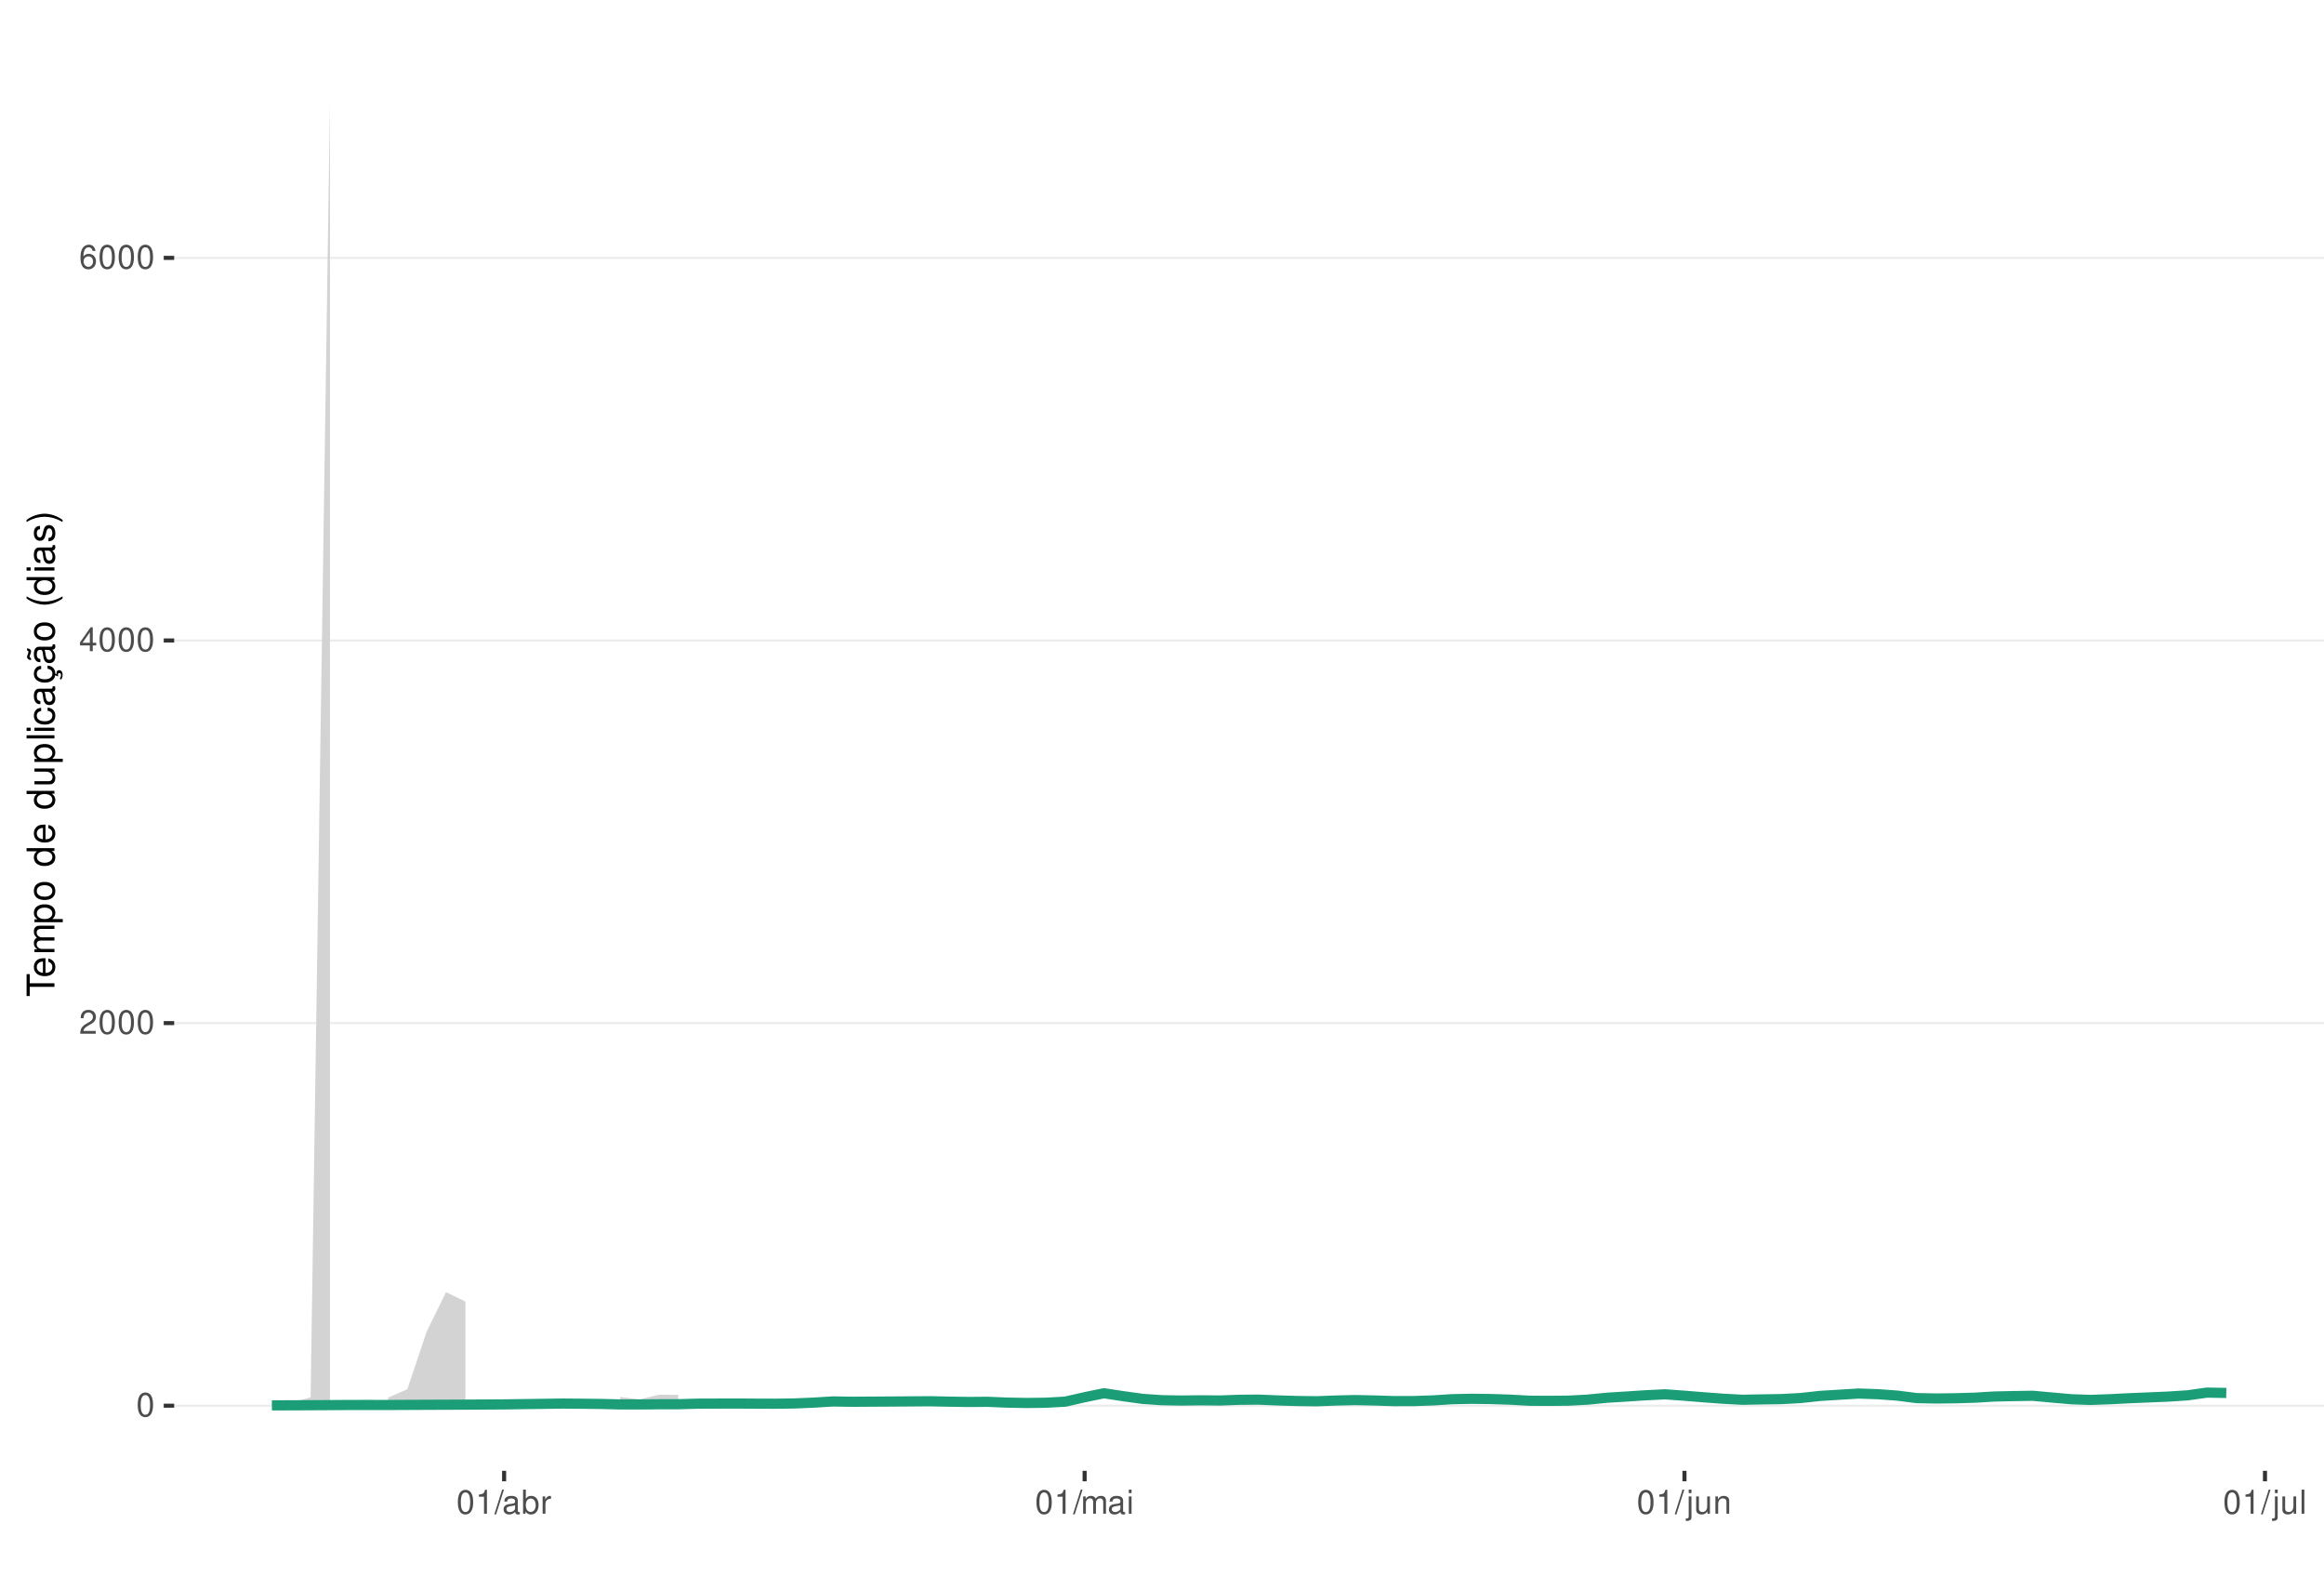
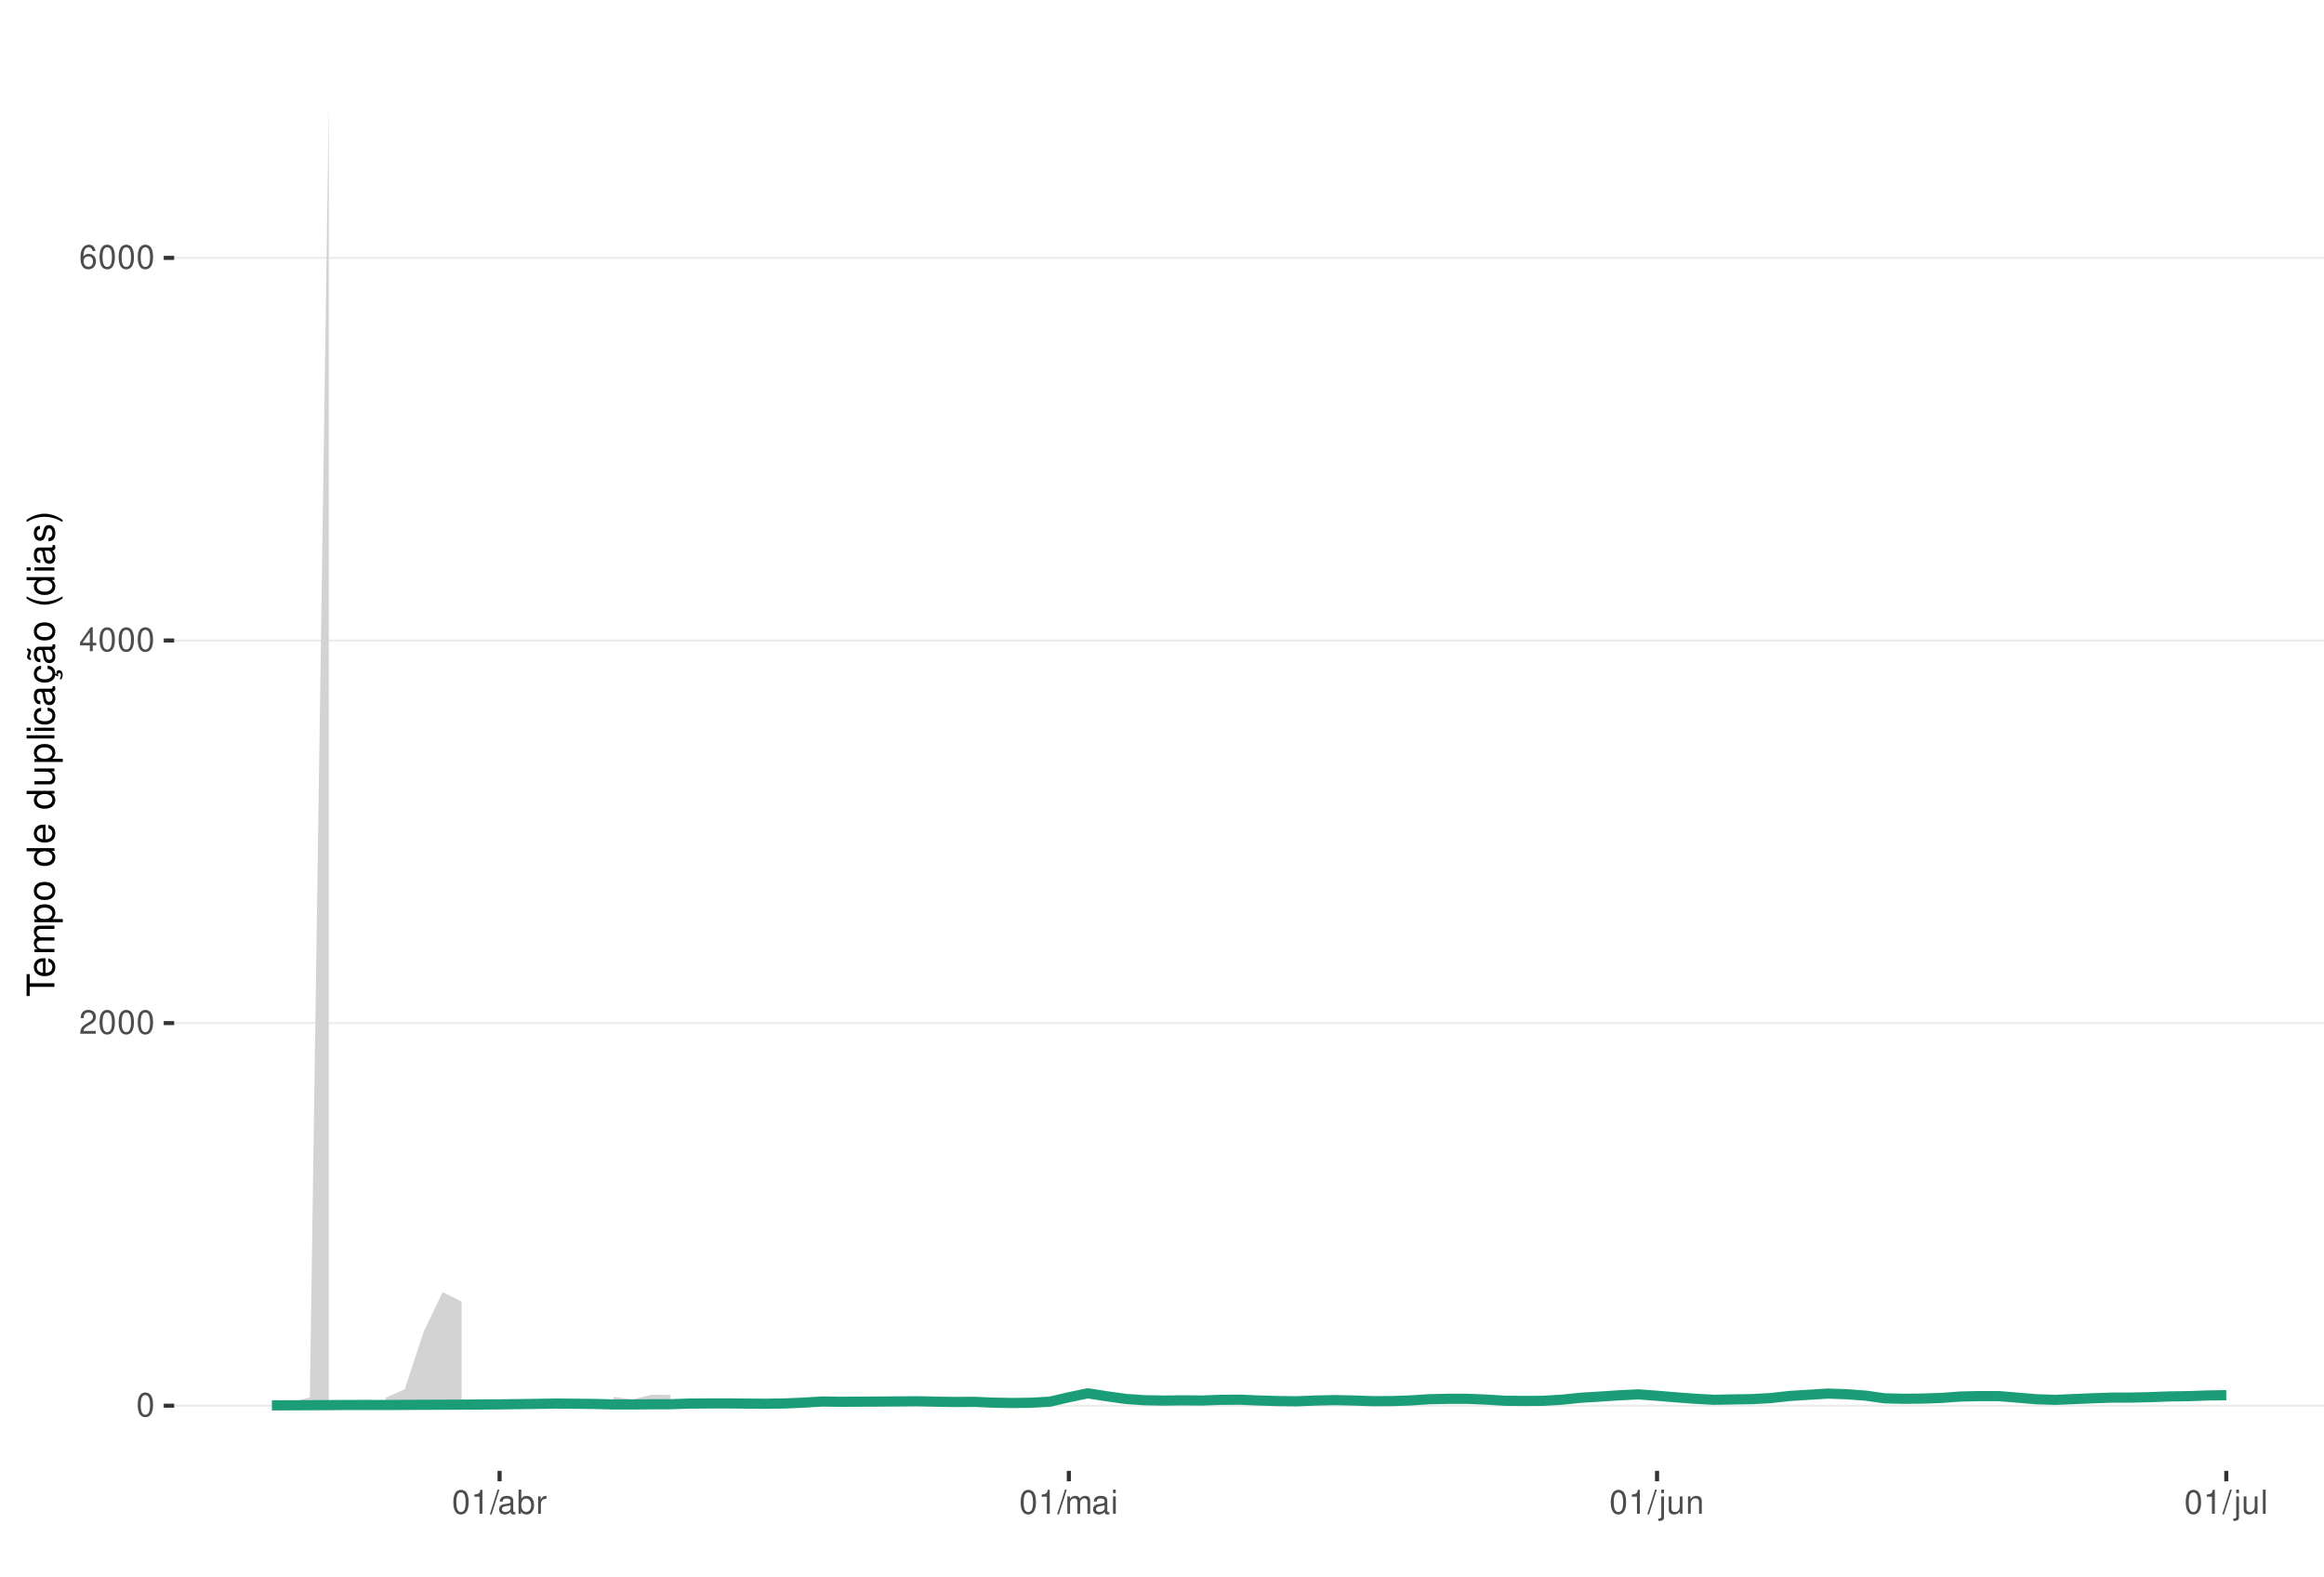
<svg xmlns="http://www.w3.org/2000/svg" xmlns:xlink="http://www.w3.org/1999/xlink" width="609pt" height="413pt" viewBox="0 0 609 413" version="1.1">
  <defs>
    <g>
      <symbol overflow="visible" id="glyph0-0">
        <path style="stroke:none;" d="" />
      </symbol>
      <symbol overflow="visible" id="glyph0-1">
        <path style="stroke:none;" d="M 2.375 -6.266 C 1.812 -6.266 1.297 -6 0.969 -5.578 C 0.578 -5.016 0.375 -4.188 0.375 -3.031 C 0.375 -0.922 1.062 0.203 2.375 0.203 C 3.672 0.203 4.391 -0.922 4.391 -2.984 C 4.391 -4.188 4.203 -5 3.797 -5.578 C 3.469 -6 2.953 -6.266 2.375 -6.266 Z M 2.375 -5.578 C 3.203 -5.578 3.609 -4.75 3.609 -3.047 C 3.609 -1.266 3.219 -0.438 2.359 -0.438 C 1.562 -0.438 1.156 -1.297 1.156 -3.016 C 1.156 -4.75 1.562 -5.578 2.375 -5.578 Z M 2.375 -5.578 " />
      </symbol>
      <symbol overflow="visible" id="glyph0-2">
        <path style="stroke:none;" d="M 4.375 -0.75 L 1.156 -0.75 C 1.234 -1.266 1.5 -1.594 2.266 -2.062 L 3.125 -2.547 C 3.984 -3.016 4.422 -3.656 4.422 -4.438 C 4.422 -4.953 4.219 -5.438 3.859 -5.781 C 3.484 -6.109 3.031 -6.266 2.453 -6.266 C 1.672 -6.266 1.094 -5.984 0.766 -5.438 C 0.547 -5.109 0.453 -4.719 0.438 -4.094 L 1.188 -4.094 C 1.219 -4.516 1.266 -4.766 1.375 -4.984 C 1.578 -5.359 1.969 -5.594 2.438 -5.594 C 3.125 -5.594 3.641 -5.094 3.641 -4.422 C 3.641 -3.906 3.359 -3.484 2.812 -3.172 L 2.016 -2.703 C 0.734 -1.969 0.359 -1.375 0.297 -0.016 L 4.375 -0.016 Z M 4.375 -0.75 " />
      </symbol>
      <symbol overflow="visible" id="glyph0-3">
        <path style="stroke:none;" d="M 2.828 -1.516 L 2.828 0 L 3.594 0 L 3.594 -1.516 L 4.5 -1.516 L 4.5 -2.203 L 3.594 -2.203 L 3.594 -6.266 L 3.031 -6.266 L 0.25 -2.312 L 0.25 -1.516 Z M 2.828 -2.203 L 0.906 -2.203 L 2.828 -4.953 Z M 2.828 -2.203 " />
      </symbol>
      <symbol overflow="visible" id="glyph0-4">
        <path style="stroke:none;" d="M 4.312 -4.625 C 4.156 -5.656 3.5 -6.266 2.578 -6.266 C 1.891 -6.266 1.297 -5.922 0.922 -5.359 C 0.531 -4.75 0.375 -3.984 0.375 -2.859 C 0.375 -1.797 0.516 -1.141 0.891 -0.578 C 1.219 -0.062 1.75 0.203 2.438 0.203 C 3.594 0.203 4.438 -0.672 4.438 -1.891 C 4.438 -3.047 3.656 -3.859 2.562 -3.859 C 1.953 -3.859 1.484 -3.641 1.156 -3.172 C 1.156 -4.719 1.641 -5.578 2.516 -5.578 C 3.062 -5.578 3.422 -5.234 3.547 -4.625 Z M 2.469 -3.188 C 3.203 -3.188 3.656 -2.672 3.656 -1.828 C 3.656 -1.047 3.141 -0.469 2.438 -0.469 C 1.734 -0.469 1.188 -1.078 1.188 -1.875 C 1.188 -2.656 1.719 -3.188 2.469 -3.188 Z M 2.469 -3.188 " />
      </symbol>
      <symbol overflow="visible" id="glyph0-5">
        <path style="stroke:none;" d="M 2.234 -4.453 L 2.234 0 L 3 0 L 3 -6.266 L 2.5 -6.266 C 2.234 -5.297 2.062 -5.172 0.891 -5.016 L 0.891 -4.453 Z M 2.234 -4.453 " />
      </symbol>
      <symbol overflow="visible" id="glyph0-6">
        <path style="stroke:none;" d="M 1.984 -6.312 L -0.062 0.172 L 0.406 0.172 L 2.453 -6.312 Z M 1.984 -6.312 " />
      </symbol>
      <symbol overflow="visible" id="glyph0-7">
        <path style="stroke:none;" d="M 4.625 -0.422 C 4.547 -0.406 4.516 -0.406 4.469 -0.406 C 4.219 -0.406 4.078 -0.531 4.078 -0.766 L 4.078 -3.422 C 4.078 -4.234 3.5 -4.672 2.375 -4.672 C 1.719 -4.672 1.188 -4.469 0.875 -4.141 C 0.672 -3.906 0.578 -3.641 0.562 -3.188 L 1.297 -3.188 C 1.344 -3.75 1.672 -4 2.359 -4 C 3.016 -4 3.375 -3.75 3.375 -3.328 L 3.375 -3.141 C 3.359 -2.828 3.203 -2.703 2.609 -2.625 C 1.594 -2.5 1.438 -2.469 1.156 -2.359 C 0.625 -2.125 0.359 -1.734 0.359 -1.141 C 0.359 -0.312 0.938 0.203 1.859 0.203 C 2.422 0.203 2.875 0 3.391 -0.469 C 3.438 0 3.672 0.203 4.141 0.203 C 4.297 0.203 4.391 0.188 4.625 0.125 Z M 3.375 -1.422 C 3.375 -1.188 3.297 -1.031 3.078 -0.844 C 2.781 -0.578 2.438 -0.438 2.016 -0.438 C 1.453 -0.438 1.109 -0.703 1.109 -1.156 C 1.109 -1.641 1.422 -1.875 2.203 -1.984 C 2.984 -2.094 3.125 -2.125 3.375 -2.234 Z M 3.375 -1.422 " />
      </symbol>
      <symbol overflow="visible" id="glyph0-8">
        <path style="stroke:none;" d="M 0.469 -6.312 L 0.469 0 L 1.109 0 L 1.109 -0.578 C 1.469 -0.047 1.922 0.203 2.547 0.203 C 3.75 0.203 4.531 -0.781 4.531 -2.281 C 4.531 -3.75 3.797 -4.672 2.594 -4.672 C 1.969 -4.672 1.531 -4.438 1.188 -3.922 L 1.188 -6.312 Z M 2.453 -3.984 C 3.25 -3.984 3.781 -3.297 3.781 -2.203 C 3.781 -1.172 3.234 -0.469 2.453 -0.469 C 1.672 -0.469 1.188 -1.172 1.188 -2.234 C 1.188 -3.297 1.672 -3.984 2.453 -3.984 Z M 2.453 -3.984 " />
      </symbol>
      <symbol overflow="visible" id="glyph0-9">
        <path style="stroke:none;" d="M 0.594 -4.531 L 0.594 0 L 1.328 0 L 1.328 -2.359 C 1.328 -3.438 1.781 -3.938 2.781 -3.906 L 2.781 -4.641 C 2.656 -4.656 2.594 -4.672 2.5 -4.672 C 2.031 -4.672 1.672 -4.391 1.266 -3.719 L 1.266 -4.531 Z M 0.594 -4.531 " />
      </symbol>
      <symbol overflow="visible" id="glyph0-10">
        <path style="stroke:none;" d="M 0.609 -4.531 L 0.609 0 L 1.328 0 L 1.328 -2.844 C 1.328 -3.5 1.812 -4.031 2.391 -4.031 C 2.938 -4.031 3.234 -3.703 3.234 -3.125 L 3.234 0 L 3.969 0 L 3.969 -2.844 C 3.969 -3.5 4.438 -4.031 5.031 -4.031 C 5.562 -4.031 5.875 -3.703 5.875 -3.125 L 5.875 0 L 6.594 0 L 6.594 -3.406 C 6.594 -4.219 6.125 -4.672 5.281 -4.672 C 4.672 -4.672 4.312 -4.484 3.891 -3.969 C 3.625 -4.453 3.25 -4.672 2.672 -4.672 C 2.062 -4.672 1.656 -4.438 1.266 -3.891 L 1.266 -4.531 Z M 0.609 -4.531 " />
      </symbol>
      <symbol overflow="visible" id="glyph0-11">
        <path style="stroke:none;" d="M 1.297 -4.531 L 0.578 -4.531 L 0.578 0 L 1.297 0 Z M 1.297 -6.312 L 0.578 -6.312 L 0.578 -5.406 L 1.297 -5.406 Z M 1.297 -6.312 " />
      </symbol>
      <symbol overflow="visible" id="glyph0-12">
        <path style="stroke:none;" d="M 0.609 -4.531 L 0.609 0.656 C 0.609 1.109 0.469 1.25 0.016 1.25 C -0.031 1.25 -0.062 1.25 -0.156 1.25 L -0.156 1.859 C -0.062 1.875 -0.031 1.891 0.094 1.891 C 0.906 1.891 1.328 1.562 1.328 0.938 L 1.328 -4.531 Z M 1.328 -6.312 L 0.609 -6.312 L 0.609 -5.406 L 1.328 -5.406 Z M 1.328 -6.312 " />
      </symbol>
      <symbol overflow="visible" id="glyph0-13">
        <path style="stroke:none;" d="M 4.172 0 L 4.172 -4.531 L 3.453 -4.531 L 3.453 -1.969 C 3.453 -1.031 2.969 -0.438 2.219 -0.438 C 1.641 -0.438 1.281 -0.781 1.281 -1.328 L 1.281 -4.531 L 0.562 -4.531 L 0.562 -1.031 C 0.562 -0.281 1.125 0.203 2.016 0.203 C 2.672 0.203 3.094 -0.031 3.516 -0.625 L 3.516 0 Z M 4.172 0 " />
      </symbol>
      <symbol overflow="visible" id="glyph0-14">
        <path style="stroke:none;" d="M 0.609 -4.531 L 0.609 0 L 1.328 0 L 1.328 -2.5 C 1.328 -3.422 1.812 -4.031 2.562 -4.031 C 3.141 -4.031 3.5 -3.688 3.5 -3.141 L 3.5 0 L 4.219 0 L 4.219 -3.422 C 4.219 -4.188 3.656 -4.672 2.781 -4.672 C 2.109 -4.672 1.672 -4.406 1.266 -3.781 L 1.266 -4.531 Z M 0.609 -4.531 " />
      </symbol>
      <symbol overflow="visible" id="glyph0-15">
        <path style="stroke:none;" d="M 1.312 -6.312 L 0.594 -6.312 L 0.594 0 L 1.312 0 Z M 1.312 -6.312 " />
      </symbol>
      <symbol overflow="visible" id="glyph1-0">
        <path style="stroke:none;" d="" />
      </symbol>
      <symbol overflow="visible" id="glyph1-1">
        <path style="stroke:none;" d="M -6.469 -3.547 L -6.469 -5.938 L -7.297 -5.938 L -7.297 -0.203 L -6.469 -0.203 L -6.469 -2.609 L 0 -2.609 L 0 -3.547 Z M -6.469 -3.547 " />
      </symbol>
      <symbol overflow="visible" id="glyph1-2">
        <path style="stroke:none;" d="M -2.344 -5.125 C -3.141 -5.125 -3.625 -5.062 -4.016 -4.922 C -4.875 -4.578 -5.391 -3.781 -5.391 -2.797 C -5.391 -1.344 -4.281 -0.406 -2.547 -0.406 C -0.812 -0.406 0.234 -1.297 0.234 -2.781 C 0.234 -3.984 -0.453 -4.812 -1.594 -5.016 L -1.594 -4.188 C -0.906 -3.953 -0.547 -3.484 -0.547 -2.812 C -0.547 -2.281 -0.781 -1.828 -1.219 -1.547 C -1.516 -1.344 -1.812 -1.281 -2.344 -1.266 Z M -3.016 -1.297 C -3.984 -1.359 -4.625 -1.953 -4.625 -2.797 C -4.625 -3.641 -3.953 -4.234 -3.016 -4.234 Z M -3.016 -1.297 " />
      </symbol>
      <symbol overflow="visible" id="glyph1-3">
        <path style="stroke:none;" d="M -5.234 -0.703 L 0 -0.703 L 0 -1.547 L -3.297 -1.547 C -4.047 -1.547 -4.656 -2.094 -4.656 -2.766 C -4.656 -3.391 -4.281 -3.734 -3.609 -3.734 L 0 -3.734 L 0 -4.578 L -3.297 -4.578 C -4.047 -4.578 -4.656 -5.125 -4.656 -5.812 C -4.656 -6.422 -4.266 -6.781 -3.609 -6.781 L 0 -6.781 L 0 -7.625 L -3.938 -7.625 C -4.875 -7.625 -5.391 -7.078 -5.391 -6.094 C -5.391 -5.406 -5.188 -4.984 -4.594 -4.484 C -5.156 -4.188 -5.391 -3.766 -5.391 -3.078 C -5.391 -2.375 -5.125 -1.906 -4.5 -1.469 L -5.234 -1.469 Z M -5.234 -0.703 " />
      </symbol>
      <symbol overflow="visible" id="glyph1-4">
        <path style="stroke:none;" d="M 2.188 -0.547 L 2.188 -1.375 L -0.547 -1.375 C -0.016 -1.812 0.234 -2.312 0.234 -2.984 C 0.234 -4.344 -0.859 -5.234 -2.531 -5.234 C -4.297 -5.234 -5.391 -4.375 -5.391 -2.984 C -5.391 -2.266 -5.062 -1.703 -4.453 -1.312 L -5.234 -1.312 L -5.234 -0.547 Z M -4.609 -2.844 C -4.609 -3.766 -3.797 -4.359 -2.547 -4.359 C -1.359 -4.359 -0.547 -3.75 -0.547 -2.844 C -0.547 -1.953 -1.344 -1.375 -2.578 -1.375 C -3.812 -1.375 -4.609 -1.953 -4.609 -2.844 Z M -4.609 -2.844 " />
      </symbol>
      <symbol overflow="visible" id="glyph1-5">
        <path style="stroke:none;" d="M -5.391 -2.719 C -5.391 -1.234 -4.344 -0.359 -2.578 -0.359 C -0.812 -0.359 0.234 -1.234 0.234 -2.734 C 0.234 -4.203 -0.812 -5.094 -2.547 -5.094 C -4.359 -5.094 -5.391 -4.234 -5.391 -2.719 Z M -4.625 -2.734 C -4.625 -3.672 -3.844 -4.234 -2.547 -4.234 C -1.312 -4.234 -0.547 -3.656 -0.547 -2.734 C -0.547 -1.797 -1.312 -1.234 -2.578 -1.234 C -3.844 -1.234 -4.625 -1.797 -4.625 -2.734 Z M -4.625 -2.734 " />
      </symbol>
      <symbol overflow="visible" id="glyph1-6">
        <path style="stroke:none;" d="" />
      </symbol>
      <symbol overflow="visible" id="glyph1-7">
        <path style="stroke:none;" d="M -7.297 -4.953 L -7.297 -4.125 L -4.578 -4.125 C -5.109 -3.766 -5.391 -3.203 -5.391 -2.516 C -5.391 -1.156 -4.297 -0.266 -2.625 -0.266 C -0.859 -0.266 0.234 -1.125 0.234 -2.547 C 0.234 -3.266 -0.047 -3.766 -0.688 -4.203 L 0 -4.203 L 0 -4.953 Z M -4.609 -2.656 C -4.609 -3.547 -3.812 -4.125 -2.562 -4.125 C -1.344 -4.125 -0.547 -3.547 -0.547 -2.656 C -0.547 -1.734 -1.359 -1.125 -2.578 -1.125 C -3.797 -1.125 -4.609 -1.734 -4.609 -2.656 Z M -4.609 -2.656 " />
      </symbol>
      <symbol overflow="visible" id="glyph1-8">
        <path style="stroke:none;" d="M 0 -4.812 L -5.234 -4.812 L -5.234 -3.984 L -2.266 -3.984 C -1.203 -3.984 -0.5 -3.438 -0.5 -2.562 C -0.5 -1.906 -0.906 -1.484 -1.531 -1.484 L -5.234 -1.484 L -5.234 -0.656 L -1.203 -0.656 C -0.328 -0.656 0.234 -1.297 0.234 -2.312 C 0.234 -3.094 -0.047 -3.578 -0.734 -4.062 L 0 -4.062 Z M 0 -4.812 " />
      </symbol>
      <symbol overflow="visible" id="glyph1-9">
        <path style="stroke:none;" d="M -7.297 -1.516 L -7.297 -0.688 L 0 -0.688 L 0 -1.516 Z M -7.297 -1.516 " />
      </symbol>
      <symbol overflow="visible" id="glyph1-10">
        <path style="stroke:none;" d="M -5.234 -1.5 L -5.234 -0.672 L 0 -0.672 L 0 -1.5 Z M -7.297 -1.5 L -7.297 -0.656 L -6.234 -0.656 L -6.234 -1.5 Z M -7.297 -1.5 " />
      </symbol>
      <symbol overflow="visible" id="glyph1-11">
        <path style="stroke:none;" d="M -3.484 -4.703 C -3.984 -4.672 -4.312 -4.562 -4.609 -4.359 C -5.094 -4 -5.391 -3.375 -5.391 -2.641 C -5.391 -1.219 -4.266 -0.312 -2.531 -0.312 C -0.844 -0.312 0.234 -1.203 0.234 -2.625 C 0.234 -3.875 -0.516 -4.672 -1.797 -4.766 L -1.797 -3.938 C -0.953 -3.797 -0.547 -3.359 -0.547 -2.656 C -0.547 -1.734 -1.297 -1.188 -2.531 -1.188 C -3.844 -1.188 -4.625 -1.719 -4.625 -2.625 C -4.625 -3.328 -4.203 -3.766 -3.484 -3.875 Z M -3.484 -4.703 " />
      </symbol>
      <symbol overflow="visible" id="glyph1-12">
        <path style="stroke:none;" d="M -0.484 -5.344 C -0.469 -5.266 -0.469 -5.219 -0.469 -5.172 C -0.469 -4.875 -0.625 -4.719 -0.875 -4.719 L -3.953 -4.719 C -4.891 -4.719 -5.391 -4.047 -5.391 -2.75 C -5.391 -1.984 -5.172 -1.375 -4.781 -1.016 C -4.516 -0.766 -4.203 -0.672 -3.688 -0.656 L -3.688 -1.484 C -4.328 -1.562 -4.625 -1.938 -4.625 -2.719 C -4.625 -3.484 -4.344 -3.891 -3.844 -3.891 L -3.625 -3.891 C -3.266 -3.875 -3.125 -3.703 -3.047 -3.016 C -2.891 -1.844 -2.844 -1.656 -2.719 -1.344 C -2.453 -0.734 -2 -0.422 -1.312 -0.422 C -0.375 -0.422 0.234 -1.078 0.234 -2.141 C 0.234 -2.797 0 -3.328 -0.547 -3.922 C 0 -3.984 0.234 -4.234 0.234 -4.781 C 0.234 -4.953 0.203 -5.062 0.141 -5.344 Z M -1.656 -3.891 C -1.375 -3.891 -1.203 -3.812 -0.969 -3.562 C -0.656 -3.219 -0.5 -2.812 -0.5 -2.312 C -0.5 -1.672 -0.812 -1.297 -1.344 -1.297 C -1.891 -1.297 -2.172 -1.656 -2.297 -2.547 C -2.422 -3.438 -2.453 -3.609 -2.594 -3.891 Z M -1.656 -3.891 " />
      </symbol>
      <symbol overflow="visible" id="glyph1-13">
        <path style="stroke:none;" d="M 0.234 -2.641 C 0.234 -3.875 -0.547 -4.703 -1.797 -4.766 L -1.797 -3.938 C -0.953 -3.797 -0.531 -3.359 -0.531 -2.656 C -0.531 -1.734 -1.281 -1.188 -2.516 -1.188 C -3.844 -1.188 -4.625 -1.719 -4.625 -2.625 C -4.625 -3.328 -4.203 -3.766 -3.484 -3.875 L -3.484 -4.703 C -3.984 -4.672 -4.312 -4.562 -4.609 -4.359 C -5.094 -4 -5.391 -3.375 -5.391 -2.641 C -5.391 -1.219 -4.266 -0.312 -2.531 -0.312 C -1.469 -0.312 -0.625 -0.672 -0.156 -1.312 C 0.047 -1.594 0.125 -1.812 0.203 -2.25 L 0.922 -1.938 L 0.984 -2.062 C 0.938 -2.188 0.906 -2.25 0.906 -2.375 C 0.906 -2.656 1.047 -2.828 1.281 -2.828 C 1.547 -2.828 1.734 -2.594 1.734 -2.297 C 1.734 -2.031 1.672 -1.844 1.438 -1.406 L 1.406 -1.312 L 1.812 -1.094 C 2.078 -1.75 2.141 -1.953 2.141 -2.344 C 2.141 -3.109 1.781 -3.578 1.203 -3.578 C 0.781 -3.578 0.547 -3.297 0.547 -2.797 C 0.547 -2.703 0.547 -2.641 0.562 -2.516 Z M 0.234 -2.641 " />
      </symbol>
      <symbol overflow="visible" id="glyph1-14">
        <path style="stroke:none;" d="M -0.484 -5.344 C -0.469 -5.266 -0.469 -5.219 -0.469 -5.172 C -0.469 -4.875 -0.625 -4.719 -0.875 -4.719 L -3.953 -4.719 C -4.891 -4.719 -5.391 -4.047 -5.391 -2.75 C -5.391 -1.984 -5.172 -1.375 -4.781 -1.016 C -4.516 -0.766 -4.203 -0.672 -3.688 -0.656 L -3.688 -1.484 C -4.328 -1.562 -4.625 -1.938 -4.625 -2.719 C -4.625 -3.484 -4.344 -3.891 -3.844 -3.891 L -3.625 -3.891 C -3.266 -3.875 -3.125 -3.703 -3.047 -3.016 C -2.891 -1.844 -2.844 -1.656 -2.719 -1.344 C -2.453 -0.734 -2 -0.422 -1.312 -0.422 C -0.375 -0.422 0.234 -1.078 0.234 -2.141 C 0.234 -2.797 0 -3.328 -0.547 -3.922 C 0 -3.984 0.234 -4.234 0.234 -4.781 C 0.234 -4.953 0.203 -5.062 0.141 -5.344 Z M -1.656 -3.891 C -1.375 -3.891 -1.203 -3.812 -0.969 -3.562 C -0.656 -3.219 -0.5 -2.812 -0.5 -2.312 C -0.5 -1.672 -0.812 -1.297 -1.344 -1.297 C -1.891 -1.297 -2.172 -1.656 -2.297 -2.547 C -2.422 -3.438 -2.453 -3.609 -2.594 -3.891 Z M -7.172 -3.75 C -6.922 -3.672 -6.812 -3.547 -6.812 -3.375 C -6.812 -3.25 -6.875 -2.984 -6.984 -2.734 C -7.156 -2.312 -7.172 -2.25 -7.172 -2.047 C -7.172 -1.594 -6.797 -1.297 -6.141 -1.188 L -6.141 -1.766 C -6.375 -1.812 -6.5 -1.938 -6.5 -2.094 C -6.5 -2.203 -6.469 -2.344 -6.375 -2.578 C -6.156 -3.156 -6.125 -3.234 -6.125 -3.438 C -6.125 -3.922 -6.484 -4.219 -7.172 -4.312 Z M -7.172 -3.75 " />
      </symbol>
      <symbol overflow="visible" id="glyph1-15">
        <path style="stroke:none;" d="M -7.297 -2.359 C -5.984 -1.359 -4.156 -0.734 -2.594 -0.734 C -1.016 -0.734 0.812 -1.359 2.125 -2.359 L 2.125 -2.906 C 0.688 -2.031 -0.984 -1.547 -2.594 -1.547 C -4.188 -1.547 -5.875 -2.031 -7.297 -2.906 Z M -7.297 -2.359 " />
      </symbol>
      <symbol overflow="visible" id="glyph1-16">
        <path style="stroke:none;" d="M -3.781 -4.375 C -4.812 -4.375 -5.391 -3.688 -5.391 -2.484 C -5.391 -1.266 -4.766 -0.469 -3.797 -0.469 C -2.969 -0.469 -2.578 -0.891 -2.281 -2.125 L -2.094 -2.906 C -1.953 -3.484 -1.734 -3.719 -1.375 -3.719 C -0.875 -3.719 -0.547 -3.234 -0.547 -2.5 C -0.547 -2.047 -0.672 -1.672 -0.891 -1.453 C -1.047 -1.328 -1.188 -1.266 -1.562 -1.219 L -1.562 -0.344 C -0.344 -0.375 0.234 -1.062 0.234 -2.438 C 0.234 -3.75 -0.422 -4.594 -1.438 -4.594 C -2.203 -4.594 -2.641 -4.156 -2.891 -3.109 L -3.078 -2.312 C -3.234 -1.625 -3.453 -1.344 -3.828 -1.344 C -4.312 -1.344 -4.625 -1.766 -4.625 -2.453 C -4.625 -3.125 -4.328 -3.484 -3.781 -3.5 Z M -3.781 -4.375 " />
      </symbol>
      <symbol overflow="visible" id="glyph1-17">
        <path style="stroke:none;" d="M 2.125 -0.938 C 0.812 -1.938 -1.016 -2.562 -2.578 -2.562 C -4.156 -2.562 -5.984 -1.938 -7.297 -0.938 L -7.297 -0.375 C -5.859 -1.266 -4.188 -1.75 -2.578 -1.75 C -0.984 -1.75 0.703 -1.266 2.125 -0.375 Z M 2.125 -0.938 " />
      </symbol>
    </g>
    <clipPath id="clip1">
      <path d="M 45.645 9.961 L 609 9.961 L 609 385.328 L 45.645 385.328 Z M 45.645 9.961 " />
    </clipPath>
    <clipPath id="clip2">
      <path d="M 45.645 368 L 609 368 L 609 369 L 45.645 369 Z M 45.645 368 " />
    </clipPath>
    <clipPath id="clip3">
      <path d="M 45.645 267 L 609 267 L 609 269 L 45.645 269 Z M 45.645 267 " />
    </clipPath>
    <clipPath id="clip4">
      <path d="M 45.645 167 L 609 167 L 609 169 L 45.645 169 Z M 45.645 167 " />
    </clipPath>
    <clipPath id="clip5">
      <path d="M 45.645 67 L 609 67 L 609 68 L 45.645 68 Z M 45.645 67 " />
    </clipPath>
  </defs>
  <g id="surface344">
    <rect x="0" y="0" width="609" height="413" style="fill:rgb(100%,100%,100%);fill-opacity:1;stroke:none;" />
    <rect x="0" y="0" width="609" height="413" style="fill:rgb(100%,100%,100%);fill-opacity:1;stroke:none;" />
    <path style="fill:none;stroke-width:1.067;stroke-linecap:round;stroke-linejoin:round;stroke:rgb(100%,100%,100%);stroke-opacity:1;stroke-miterlimit:10;" d="M 0 413 L 609 413 L 609 0 L 0 0 Z M 0 413 " />
    <g clip-path="url(#clip1)" clip-rule="nonzero">
      <path style=" stroke:none;fill-rule:nonzero;fill:rgb(100%,100%,100%);fill-opacity:1;" d="M 45.645 385.328 L 609 385.328 L 609 9.961 L 45.645 9.961 Z M 45.645 385.328 " />
    </g>
    <g clip-path="url(#clip2)" clip-rule="nonzero">
      <path style="fill:none;stroke-width:0.533;stroke-linecap:butt;stroke-linejoin:round;stroke:rgb(92.157%,92.157%,92.157%);stroke-opacity:1;stroke-miterlimit:10;" d="M 45.645 368.266 L 609 368.266 " />
    </g>
    <g clip-path="url(#clip3)" clip-rule="nonzero">
      <path style="fill:none;stroke-width:0.533;stroke-linecap:butt;stroke-linejoin:round;stroke:rgb(92.157%,92.157%,92.157%);stroke-opacity:1;stroke-miterlimit:10;" d="M 45.645 268.031 L 609 268.031 " />
    </g>
    <g clip-path="url(#clip4)" clip-rule="nonzero">
      <path style="fill:none;stroke-width:0.533;stroke-linecap:butt;stroke-linejoin:round;stroke:rgb(92.157%,92.157%,92.157%);stroke-opacity:1;stroke-miterlimit:10;" d="M 45.645 167.797 L 609 167.797 " />
    </g>
    <g clip-path="url(#clip5)" clip-rule="nonzero">
      <path style="fill:none;stroke-width:0.533;stroke-linecap:butt;stroke-linejoin:round;stroke:rgb(92.157%,92.157%,92.157%);stroke-opacity:1;stroke-miterlimit:10;" d="M 45.645 67.559 L 609 67.559 " />
    </g>
-     <path style=" stroke:none;fill-rule:nonzero;fill:rgb(82.745%,82.745%,82.745%);fill-opacity:1;" d="M 71.254 367.281 L 76.324 367.434 L 81.395 366.082 L 86.465 27.023 L 86.465 368.191 L 76.324 368.215 L 71.254 368.223 Z M 71.254 367.281 " />
-     <path style=" stroke:none;fill-rule:nonzero;fill:rgb(82.745%,82.745%,82.745%);fill-opacity:1;" d="M 101.676 366.164 L 106.746 363.949 L 111.816 348.848 L 116.887 338.512 L 121.961 341.008 L 121.961 368.129 L 116.887 368.141 L 111.816 368.148 L 101.676 368.172 Z M 101.676 366.164 " />
-     <path style=" stroke:none;fill-rule:nonzero;fill:rgb(82.745%,82.745%,82.745%);fill-opacity:1;" d="M 162.523 365.98 L 167.594 366.625 L 172.668 365.395 L 177.738 365.441 L 177.738 368.059 L 172.668 368.066 L 167.594 368.086 L 162.523 368.086 Z M 162.523 365.98 " />
-     <path style="fill:none;stroke-width:2.667;stroke-linecap:butt;stroke-linejoin:round;stroke:rgb(10.588%,61.961%,46.667%);stroke-opacity:1;stroke-miterlimit:10;" d="M 71.254 368.18 L 76.324 368.164 L 81.395 368.141 L 86.465 368.113 L 91.535 368.078 L 96.605 368.07 L 101.676 368.082 L 106.746 368.055 L 111.816 368.031 L 116.887 368.012 L 121.961 367.992 L 127.031 367.961 L 132.102 367.926 L 137.172 367.852 L 142.242 367.785 L 147.312 367.707 L 152.383 367.75 L 157.453 367.809 L 162.523 367.934 L 167.594 367.938 L 172.668 367.891 L 177.738 367.879 L 182.809 367.734 L 187.879 367.715 L 192.949 367.699 L 198.02 367.734 L 203.09 367.75 L 208.16 367.68 L 213.23 367.465 L 218.301 367.152 L 223.375 367.238 L 228.445 367.203 L 233.516 367.172 L 238.586 367.137 L 243.656 367.098 L 248.727 367.207 L 253.797 367.289 L 258.867 367.25 L 263.938 367.461 L 269.008 367.555 L 274.082 367.492 L 279.152 367.207 L 284.223 366.047 L 289.293 365.004 L 294.363 365.781 L 299.434 366.484 L 304.504 366.828 L 309.574 366.918 L 314.645 366.855 L 319.715 366.906 L 324.789 366.719 L 329.859 366.68 L 334.93 366.891 L 340 367.039 L 345.07 367.105 L 350.141 366.906 L 355.211 366.793 L 360.281 366.902 L 365.352 367.066 L 370.422 367.055 L 375.496 366.883 L 380.566 366.559 L 385.637 366.453 L 390.707 366.52 L 395.777 366.688 L 400.848 366.969 L 405.918 367 L 410.988 366.949 L 416.059 366.68 L 421.129 366.18 L 426.203 365.867 L 431.273 365.535 L 436.344 365.285 L 441.414 365.656 L 446.484 366.066 L 451.555 366.441 L 456.625 366.715 L 461.695 366.617 L 466.766 366.539 L 471.836 366.262 L 476.91 365.707 L 487.051 365.082 L 492.121 365.258 L 497.191 365.629 L 502.262 366.277 L 507.332 366.379 L 512.402 366.32 L 517.473 366.172 L 522.543 365.863 L 527.617 365.75 L 532.688 365.672 L 537.758 366.133 L 542.828 366.578 L 547.898 366.754 L 552.969 366.566 L 558.039 366.309 L 563.109 366.098 L 568.18 365.883 L 573.25 365.555 L 578.32 364.836 L 583.395 364.926 " />
+     <path style=" stroke:none;fill-rule:nonzero;fill:rgb(82.745%,82.745%,82.745%);fill-opacity:1;" d="M 71.254 367.281 L 76.223 367.434 L 81.195 366.082 L 86.168 27.023 L 86.168 368.191 L 76.223 368.215 L 71.254 368.223 Z M 71.254 367.281 " />
+     <path style=" stroke:none;fill-rule:nonzero;fill:rgb(82.745%,82.745%,82.745%);fill-opacity:1;" d="M 101.086 366.164 L 106.059 363.949 L 111.031 348.848 L 116.004 338.512 L 120.973 341.008 L 120.973 368.129 L 116.004 368.141 L 111.031 368.148 L 101.086 368.172 Z M 101.086 366.164 " />
+     <path style=" stroke:none;fill-rule:nonzero;fill:rgb(82.745%,82.745%,82.745%);fill-opacity:1;" d="M 160.754 365.98 L 165.727 366.625 L 170.695 365.395 L 175.668 365.441 L 175.668 368.059 L 170.695 368.066 L 165.727 368.086 L 160.754 368.086 Z M 160.754 365.98 " />
+     <path style="fill:none;stroke-width:2.667;stroke-linecap:butt;stroke-linejoin:round;stroke:rgb(10.588%,61.961%,46.667%);stroke-opacity:1;stroke-miterlimit:10;" d="M 71.254 368.18 L 76.223 368.164 L 81.195 368.141 L 86.168 368.113 L 91.141 368.078 L 96.113 368.07 L 101.086 368.082 L 106.059 368.055 L 111.031 368.031 L 116.004 368.012 L 120.973 367.992 L 125.945 367.961 L 130.918 367.926 L 135.891 367.852 L 140.863 367.785 L 145.836 367.707 L 150.809 367.75 L 155.781 367.809 L 160.754 367.934 L 165.727 367.938 L 170.695 367.891 L 175.668 367.879 L 180.641 367.711 L 185.613 367.68 L 190.586 367.668 L 195.559 367.719 L 200.531 367.754 L 205.504 367.684 L 210.477 367.473 L 215.445 367.164 L 220.418 367.246 L 225.391 367.211 L 230.363 367.184 L 240.309 367.105 L 245.281 367.215 L 250.254 367.293 L 255.227 367.258 L 260.199 367.469 L 265.168 367.559 L 270.141 367.496 L 275.113 367.215 L 280.086 366.059 L 285.059 365.023 L 290.031 365.797 L 295.004 366.496 L 299.977 366.836 L 304.949 366.926 L 309.918 366.863 L 314.891 366.914 L 319.863 366.727 L 324.836 366.691 L 329.809 366.898 L 334.781 367.047 L 339.754 367.113 L 344.727 366.914 L 349.699 366.801 L 354.668 366.91 L 359.641 367.074 L 364.613 367.059 L 369.586 366.891 L 374.559 366.566 L 379.531 366.461 L 384.504 366.461 L 389.477 366.668 L 394.449 366.973 L 399.422 367.02 L 404.391 366.988 L 409.363 366.684 L 414.336 366.184 L 419.309 365.875 L 424.281 365.547 L 429.254 365.297 L 434.227 365.664 L 439.199 366.074 L 444.172 366.449 L 449.141 366.719 L 454.113 366.625 L 459.086 366.543 L 464.059 366.266 L 469.031 365.715 L 478.977 365.09 L 483.949 365.266 L 488.922 365.637 L 493.895 366.336 L 498.863 366.453 L 503.836 366.398 L 508.809 366.23 L 513.781 365.863 L 518.754 365.75 L 523.727 365.754 L 528.699 366.16 L 533.672 366.578 L 538.645 366.738 L 543.613 366.527 L 548.586 366.309 L 553.559 366.148 L 558.531 366.141 L 563.504 366.027 L 568.477 365.836 L 573.449 365.77 L 578.422 365.59 L 583.395 365.516 " />
    <g style="fill:rgb(30.196%,30.196%,30.196%);fill-opacity:1;">
      <use xlink:href="#glyph0-1" x="35.715" y="371.071" />
    </g>
    <g style="fill:rgb(30.196%,30.196%,30.196%);fill-opacity:1;">
      <use xlink:href="#glyph0-2" x="20.715" y="270.837" />
      <use xlink:href="#glyph0-1" x="25.715" y="270.837" />
      <use xlink:href="#glyph0-1" x="30.715" y="270.837" />
      <use xlink:href="#glyph0-1" x="35.715" y="270.837" />
    </g>
    <g style="fill:rgb(30.196%,30.196%,30.196%);fill-opacity:1;">
      <use xlink:href="#glyph0-3" x="20.715" y="170.603" />
      <use xlink:href="#glyph0-1" x="25.715" y="170.603" />
      <use xlink:href="#glyph0-1" x="30.715" y="170.603" />
      <use xlink:href="#glyph0-1" x="35.715" y="170.603" />
    </g>
    <g style="fill:rgb(30.196%,30.196%,30.196%);fill-opacity:1;">
      <use xlink:href="#glyph0-4" x="20.715" y="70.364" />
      <use xlink:href="#glyph0-1" x="25.715" y="70.364" />
      <use xlink:href="#glyph0-1" x="30.715" y="70.364" />
      <use xlink:href="#glyph0-1" x="35.715" y="70.364" />
    </g>
    <path style="fill:none;stroke-width:1.067;stroke-linecap:butt;stroke-linejoin:round;stroke:rgb(20%,20%,20%);stroke-opacity:1;stroke-miterlimit:10;" d="M 42.906 368.266 L 45.645 368.266 " />
    <path style="fill:none;stroke-width:1.067;stroke-linecap:butt;stroke-linejoin:round;stroke:rgb(20%,20%,20%);stroke-opacity:1;stroke-miterlimit:10;" d="M 42.906 268.031 L 45.645 268.031 " />
    <path style="fill:none;stroke-width:1.067;stroke-linecap:butt;stroke-linejoin:round;stroke:rgb(20%,20%,20%);stroke-opacity:1;stroke-miterlimit:10;" d="M 42.906 167.797 L 45.645 167.797 " />
    <path style="fill:none;stroke-width:1.067;stroke-linecap:butt;stroke-linejoin:round;stroke:rgb(20%,20%,20%);stroke-opacity:1;stroke-miterlimit:10;" d="M 42.906 67.559 L 45.645 67.559 " />
-     <path style="fill:none;stroke-width:1.067;stroke-linecap:butt;stroke-linejoin:round;stroke:rgb(20%,20%,20%);stroke-opacity:1;stroke-miterlimit:10;" d="M 132.102 388.07 L 132.102 385.328 " />
-     <path style="fill:none;stroke-width:1.067;stroke-linecap:butt;stroke-linejoin:round;stroke:rgb(20%,20%,20%);stroke-opacity:1;stroke-miterlimit:10;" d="M 284.223 388.07 L 284.223 385.328 " />
-     <path style="fill:none;stroke-width:1.067;stroke-linecap:butt;stroke-linejoin:round;stroke:rgb(20%,20%,20%);stroke-opacity:1;stroke-miterlimit:10;" d="M 441.414 388.07 L 441.414 385.328 " />
-     <path style="fill:none;stroke-width:1.067;stroke-linecap:butt;stroke-linejoin:round;stroke:rgb(20%,20%,20%);stroke-opacity:1;stroke-miterlimit:10;" d="M 593.535 388.07 L 593.535 385.328 " />
-     <g style="fill:rgb(30.196%,30.196%,30.196%);fill-opacity:1;">
-       <use xlink:href="#glyph0-1" x="119.602" y="396.567" />
-       <use xlink:href="#glyph0-5" x="124.602" y="396.567" />
-       <use xlink:href="#glyph0-6" x="129.602" y="396.567" />
-       <use xlink:href="#glyph0-7" x="131.602" y="396.567" />
-       <use xlink:href="#glyph0-8" x="136.602" y="396.567" />
-       <use xlink:href="#glyph0-9" x="141.602" y="396.567" />
-     </g>
-     <g style="fill:rgb(30.196%,30.196%,30.196%);fill-opacity:1;">
-       <use xlink:href="#glyph0-1" x="271.223" y="396.567" />
-       <use xlink:href="#glyph0-5" x="276.223" y="396.567" />
-       <use xlink:href="#glyph0-6" x="281.223" y="396.567" />
-       <use xlink:href="#glyph0-10" x="283.223" y="396.567" />
-       <use xlink:href="#glyph0-7" x="290.223" y="396.567" />
-       <use xlink:href="#glyph0-11" x="295.223" y="396.567" />
-     </g>
-     <g style="fill:rgb(30.196%,30.196%,30.196%);fill-opacity:1;">
-       <use xlink:href="#glyph0-1" x="428.914" y="396.567" />
-       <use xlink:href="#glyph0-5" x="433.914" y="396.567" />
-       <use xlink:href="#glyph0-6" x="438.914" y="396.567" />
-       <use xlink:href="#glyph0-12" x="441.914" y="396.567" />
-       <use xlink:href="#glyph0-13" x="443.914" y="396.567" />
-       <use xlink:href="#glyph0-14" x="448.914" y="396.567" />
-     </g>
-     <g style="fill:rgb(30.196%,30.196%,30.196%);fill-opacity:1;">
-       <use xlink:href="#glyph0-1" x="582.535" y="396.567" />
-       <use xlink:href="#glyph0-5" x="587.535" y="396.567" />
-       <use xlink:href="#glyph0-6" x="592.535" y="396.567" />
-       <use xlink:href="#glyph0-12" x="595.535" y="396.567" />
-       <use xlink:href="#glyph0-13" x="597.535" y="396.567" />
-       <use xlink:href="#glyph0-15" x="602.535" y="396.567" />
+     <path style="fill:none;stroke-width:1.067;stroke-linecap:butt;stroke-linejoin:round;stroke:rgb(20%,20%,20%);stroke-opacity:1;stroke-miterlimit:10;" d="M 130.918 388.07 L 130.918 385.328 " />
+     <path style="fill:none;stroke-width:1.067;stroke-linecap:butt;stroke-linejoin:round;stroke:rgb(20%,20%,20%);stroke-opacity:1;stroke-miterlimit:10;" d="M 280.086 388.07 L 280.086 385.328 " />
+     <path style="fill:none;stroke-width:1.067;stroke-linecap:butt;stroke-linejoin:round;stroke:rgb(20%,20%,20%);stroke-opacity:1;stroke-miterlimit:10;" d="M 434.227 388.07 L 434.227 385.328 " />
+     <path style="fill:none;stroke-width:1.067;stroke-linecap:butt;stroke-linejoin:round;stroke:rgb(20%,20%,20%);stroke-opacity:1;stroke-miterlimit:10;" d="M 583.395 388.07 L 583.395 385.328 " />
+     <g style="fill:rgb(30.196%,30.196%,30.196%);fill-opacity:1;">
+       <use xlink:href="#glyph0-1" x="118.418" y="396.567" />
+       <use xlink:href="#glyph0-5" x="123.418" y="396.567" />
+       <use xlink:href="#glyph0-6" x="128.418" y="396.567" />
+       <use xlink:href="#glyph0-7" x="130.418" y="396.567" />
+       <use xlink:href="#glyph0-8" x="135.418" y="396.567" />
+       <use xlink:href="#glyph0-9" x="140.418" y="396.567" />
+     </g>
+     <g style="fill:rgb(30.196%,30.196%,30.196%);fill-opacity:1;">
+       <use xlink:href="#glyph0-1" x="267.086" y="396.567" />
+       <use xlink:href="#glyph0-5" x="272.086" y="396.567" />
+       <use xlink:href="#glyph0-6" x="277.086" y="396.567" />
+       <use xlink:href="#glyph0-10" x="279.086" y="396.567" />
+       <use xlink:href="#glyph0-7" x="286.086" y="396.567" />
+       <use xlink:href="#glyph0-11" x="291.086" y="396.567" />
+     </g>
+     <g style="fill:rgb(30.196%,30.196%,30.196%);fill-opacity:1;">
+       <use xlink:href="#glyph0-1" x="421.727" y="396.567" />
+       <use xlink:href="#glyph0-5" x="426.727" y="396.567" />
+       <use xlink:href="#glyph0-6" x="431.727" y="396.567" />
+       <use xlink:href="#glyph0-12" x="434.727" y="396.567" />
+       <use xlink:href="#glyph0-13" x="436.727" y="396.567" />
+       <use xlink:href="#glyph0-14" x="441.727" y="396.567" />
+     </g>
+     <g style="fill:rgb(30.196%,30.196%,30.196%);fill-opacity:1;">
+       <use xlink:href="#glyph0-1" x="572.395" y="396.567" />
+       <use xlink:href="#glyph0-5" x="577.395" y="396.567" />
+       <use xlink:href="#glyph0-6" x="582.395" y="396.567" />
+       <use xlink:href="#glyph0-12" x="585.395" y="396.567" />
+       <use xlink:href="#glyph0-13" x="587.395" y="396.567" />
+       <use xlink:href="#glyph0-15" x="592.395" y="396.567" />
    </g>
    <g style="fill:rgb(0%,0%,0%);fill-opacity:1;">
      <use xlink:href="#glyph1-1" x="14.263" y="261.145" />
      <use xlink:href="#glyph1-2" x="14.263" y="256.145" />
      <use xlink:href="#glyph1-3" x="14.263" y="250.145" />
      <use xlink:href="#glyph1-4" x="14.263" y="242.145" />
      <use xlink:href="#glyph1-5" x="14.263" y="236.145" />
      <use xlink:href="#glyph1-6" x="14.263" y="230.145" />
      <use xlink:href="#glyph1-7" x="14.263" y="227.145" />
      <use xlink:href="#glyph1-2" x="14.263" y="221.145" />
      <use xlink:href="#glyph1-6" x="14.263" y="215.145" />
      <use xlink:href="#glyph1-7" x="14.263" y="212.145" />
      <use xlink:href="#glyph1-8" x="14.263" y="206.145" />
      <use xlink:href="#glyph1-4" x="14.263" y="200.145" />
      <use xlink:href="#glyph1-9" x="14.263" y="194.145" />
      <use xlink:href="#glyph1-10" x="14.263" y="192.145" />
      <use xlink:href="#glyph1-11" x="14.263" y="190.145" />
      <use xlink:href="#glyph1-12" x="14.263" y="185.145" />
      <use xlink:href="#glyph1-13" x="14.263" y="179.145" />
      <use xlink:href="#glyph1-14" x="14.263" y="174.145" />
      <use xlink:href="#glyph1-5" x="14.263" y="168.145" />
      <use xlink:href="#glyph1-6" x="14.263" y="162.145" />
      <use xlink:href="#glyph1-15" x="14.263" y="159.145" />
      <use xlink:href="#glyph1-7" x="14.263" y="156.145" />
      <use xlink:href="#glyph1-10" x="14.263" y="150.145" />
      <use xlink:href="#glyph1-12" x="14.263" y="148.145" />
      <use xlink:href="#glyph1-16" x="14.263" y="142.145" />
      <use xlink:href="#glyph1-17" x="14.263" y="137.145" />
    </g>
  </g>
</svg>
